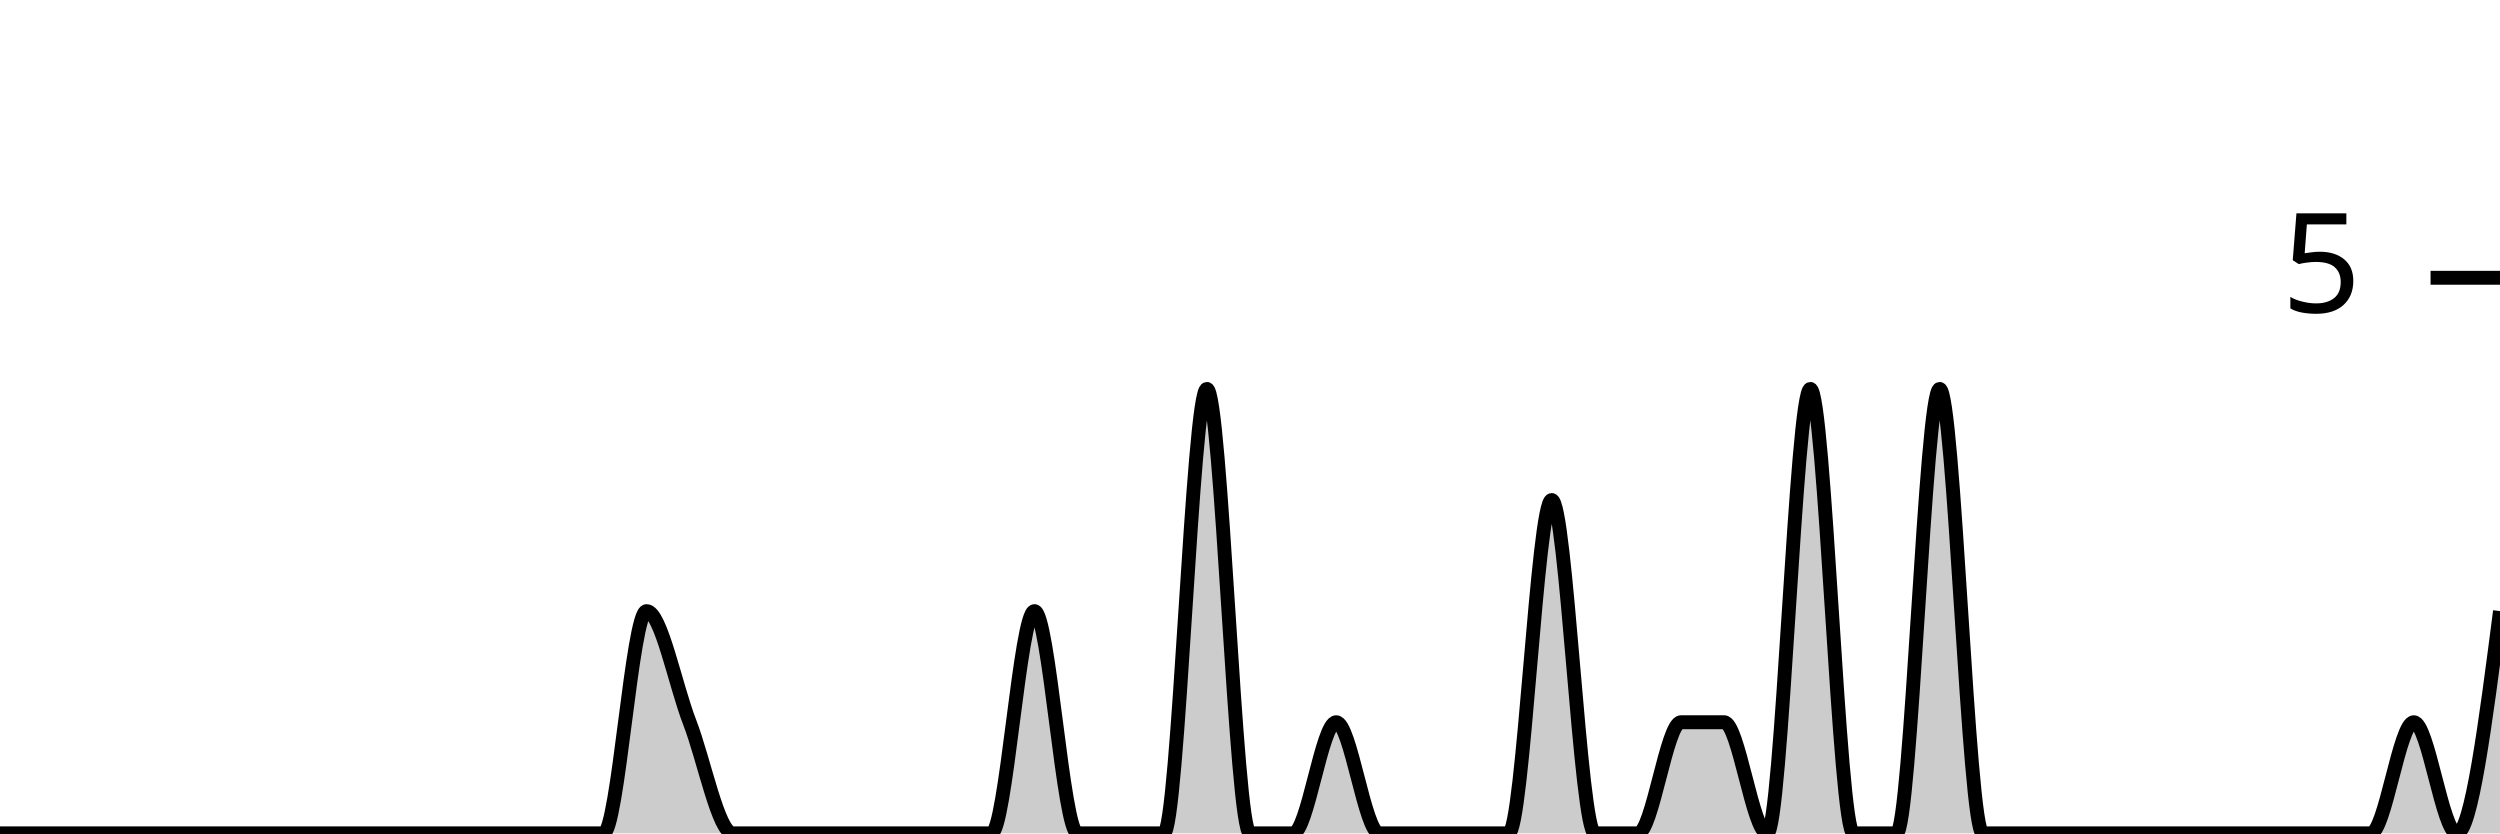
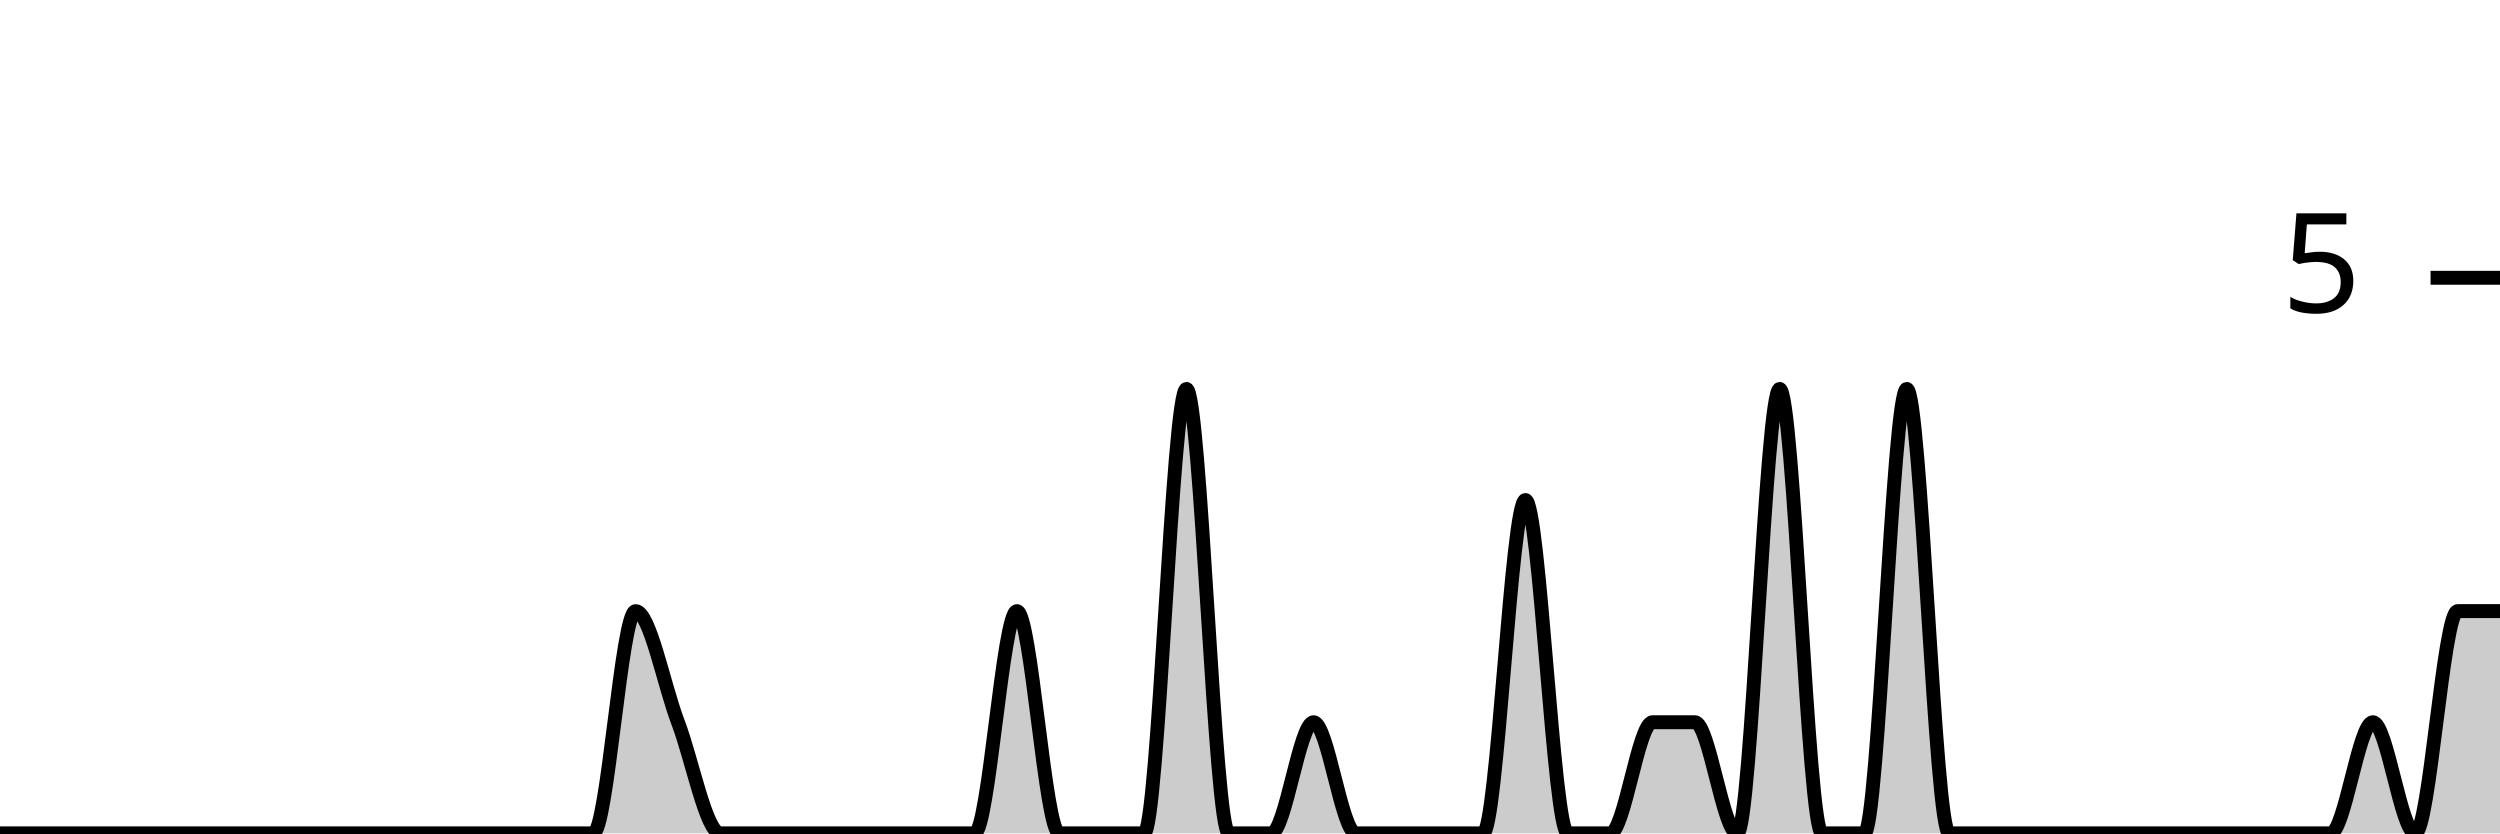
<svg xmlns="http://www.w3.org/2000/svg" viewBox="0 0 180 60">
  <g transform="translate(0,20)">
-     <path class="area" fill="rgba(0, 0, 0, 0.2)" d="M0,40C1.034,40,2.069,40,3.103,40C4.138,40,5.172,40,6.207,40C7.241,40,8.276,40,9.31,40C10.345,40,11.379,40,12.414,40C13.448,40,14.483,40,15.517,40C16.552,40,17.586,40,18.621,40C19.655,40,20.69,40,21.724,40C22.759,40,23.793,40,24.828,40C25.862,40,26.897,40,27.931,40C28.966,40,30,40,31.034,40C32.069,40,33.103,40,34.138,40C35.172,40,36.207,40,37.241,40C38.276,40,39.31,40,40.345,40C41.379,40,42.414,40,43.448,40C44.483,40,45.517,24,46.552,24C47.586,24,48.621,29.333,49.655,32C50.69,34.667,51.724,40,52.759,40C53.793,40,54.828,40,55.862,40C56.897,40,57.931,40,58.966,40C60,40,61.034,40,62.069,40C63.103,40,64.138,40,65.172,40C66.207,40,67.241,40,68.276,40C69.31,40,70.345,40,71.379,40C72.414,40,73.448,24,74.483,24C75.517,24,76.552,40,77.586,40C78.621,40,79.655,40,80.69,40C81.724,40,82.759,40,83.793,40C84.828,40,85.862,8,86.897,8C87.931,8,88.966,40,90,40C91.034,40,92.069,40,93.103,40C94.138,40,95.172,32,96.207,32C97.241,32,98.276,40,99.31,40C100.345,40,101.379,40,102.414,40C103.448,40,104.483,40,105.517,40C106.552,40,107.586,40,108.621,40C109.655,40,110.69,16,111.724,16C112.759,16,113.793,40,114.828,40C115.862,40,116.897,40,117.931,40C118.966,40,120,32,121.034,32C122.069,32,123.103,32,124.138,32C125.172,32,126.207,40,127.241,40C128.276,40,129.31,8,130.345,8C131.379,8,132.414,40,133.448,40C134.483,40,135.517,40,136.552,40C137.586,40,138.621,8,139.655,8C140.69,8,141.724,40,142.759,40C143.793,40,144.828,40,145.862,40C146.897,40,147.931,40,148.966,40C150,40,151.034,40,152.069,40C153.103,40,154.138,40,155.172,40C156.207,40,157.241,40,158.276,40C159.31,40,160.345,40,161.379,40C162.414,40,163.448,40,164.483,40C165.517,40,166.552,40,167.586,40C168.621,40,169.655,40,170.69,40C171.724,40,172.759,32,173.793,32C174.828,32,175.862,40,176.897,40C177.931,40,178.966,32,180,24L180,40C178.966,40,177.931,40,176.897,40C175.862,40,174.828,40,173.793,40C172.759,40,171.724,40,170.69,40C169.655,40,168.621,40,167.586,40C166.552,40,165.517,40,164.483,40C163.448,40,162.414,40,161.379,40C160.345,40,159.31,40,158.276,40C157.241,40,156.207,40,155.172,40C154.138,40,153.103,40,152.069,40C151.034,40,150,40,148.966,40C147.931,40,146.897,40,145.862,40C144.828,40,143.793,40,142.759,40C141.724,40,140.69,40,139.655,40C138.621,40,137.586,40,136.552,40C135.517,40,134.483,40,133.448,40C132.414,40,131.379,40,130.345,40C129.31,40,128.276,40,127.241,40C126.207,40,125.172,40,124.138,40C123.103,40,122.069,40,121.034,40C120,40,118.966,40,117.931,40C116.897,40,115.862,40,114.828,40C113.793,40,112.759,40,111.724,40C110.69,40,109.655,40,108.621,40C107.586,40,106.552,40,105.517,40C104.483,40,103.448,40,102.414,40C101.379,40,100.345,40,99.31,40C98.276,40,97.241,40,96.207,40C95.172,40,94.138,40,93.103,40C92.069,40,91.034,40,90,40C88.966,40,87.931,40,86.897,40C85.862,40,84.828,40,83.793,40C82.759,40,81.724,40,80.69,40C79.655,40,78.621,40,77.586,40C76.552,40,75.517,40,74.483,40C73.448,40,72.414,40,71.379,40C70.345,40,69.31,40,68.276,40C67.241,40,66.207,40,65.172,40C64.138,40,63.103,40,62.069,40C61.034,40,60,40,58.966,40C57.931,40,56.897,40,55.862,40C54.828,40,53.793,40,52.759,40C51.724,40,50.69,40,49.655,40C48.621,40,47.586,40,46.552,40C45.517,40,44.483,40,43.448,40C42.414,40,41.379,40,40.345,40C39.31,40,38.276,40,37.241,40C36.207,40,35.172,40,34.138,40C33.103,40,32.069,40,31.034,40C30,40,28.966,40,27.931,40C26.897,40,25.862,40,24.828,40C23.793,40,22.759,40,21.724,40C20.69,40,19.655,40,18.621,40C17.586,40,16.552,40,15.517,40C14.483,40,13.448,40,12.414,40C11.379,40,10.345,40,9.31,40C8.276,40,7.241,40,6.207,40C5.172,40,4.138,40,3.103,40C2.069,40,1.034,40,0,40Z" />
-     <path class="line" stroke="black" fill="none" d="M0,40C1.034,40,2.069,40,3.103,40C4.138,40,5.172,40,6.207,40C7.241,40,8.276,40,9.31,40C10.345,40,11.379,40,12.414,40C13.448,40,14.483,40,15.517,40C16.552,40,17.586,40,18.621,40C19.655,40,20.69,40,21.724,40C22.759,40,23.793,40,24.828,40C25.862,40,26.897,40,27.931,40C28.966,40,30,40,31.034,40C32.069,40,33.103,40,34.138,40C35.172,40,36.207,40,37.241,40C38.276,40,39.31,40,40.345,40C41.379,40,42.414,40,43.448,40C44.483,40,45.517,24,46.552,24C47.586,24,48.621,29.333,49.655,32C50.69,34.667,51.724,40,52.759,40C53.793,40,54.828,40,55.862,40C56.897,40,57.931,40,58.966,40C60,40,61.034,40,62.069,40C63.103,40,64.138,40,65.172,40C66.207,40,67.241,40,68.276,40C69.31,40,70.345,40,71.379,40C72.414,40,73.448,24,74.483,24C75.517,24,76.552,40,77.586,40C78.621,40,79.655,40,80.69,40C81.724,40,82.759,40,83.793,40C84.828,40,85.862,8,86.897,8C87.931,8,88.966,40,90,40C91.034,40,92.069,40,93.103,40C94.138,40,95.172,32,96.207,32C97.241,32,98.276,40,99.31,40C100.345,40,101.379,40,102.414,40C103.448,40,104.483,40,105.517,40C106.552,40,107.586,40,108.621,40C109.655,40,110.69,16,111.724,16C112.759,16,113.793,40,114.828,40C115.862,40,116.897,40,117.931,40C118.966,40,120,32,121.034,32C122.069,32,123.103,32,124.138,32C125.172,32,126.207,40,127.241,40C128.276,40,129.31,8,130.345,8C131.379,8,132.414,40,133.448,40C134.483,40,135.517,40,136.552,40C137.586,40,138.621,8,139.655,8C140.69,8,141.724,40,142.759,40C143.793,40,144.828,40,145.862,40C146.897,40,147.931,40,148.966,40C150,40,151.034,40,152.069,40C153.103,40,154.138,40,155.172,40C156.207,40,157.241,40,158.276,40C159.31,40,160.345,40,161.379,40C162.414,40,163.448,40,164.483,40C165.517,40,166.552,40,167.586,40C168.621,40,169.655,40,170.69,40C171.724,40,172.759,32,173.793,32C174.828,32,175.862,40,176.897,40C177.931,40,178.966,32,180,24" />
+     <path class="area" fill="rgba(0, 0, 0, 0.2)" d="M0,40C1.017,40,2.034,40,3.051,40C4.068,40,5.085,40,6.102,40C7.119,40,8.136,40,9.153,40C10.169,40,11.186,40,12.203,40C13.22,40,14.237,40,15.254,40C16.271,40,17.288,40,18.305,40C19.322,40,20.339,40,21.356,40C22.373,40,23.39,40,24.407,40C25.424,40,26.441,40,27.458,40C28.475,40,29.492,40,30.508,40C31.525,40,32.542,40,33.559,40C34.576,40,35.593,40,36.61,40C37.627,40,38.644,40,39.661,40C40.678,40,41.695,40,42.712,40C43.729,40,44.746,24,45.763,24C46.78,24,47.797,29.333,48.814,32C49.831,34.667,50.847,40,51.864,40C52.881,40,53.898,40,54.915,40C55.932,40,56.949,40,57.966,40C58.983,40,60,40,61.017,40C62.034,40,63.051,40,64.068,40C65.085,40,66.102,40,67.119,40C68.136,40,69.153,40,70.169,40C71.186,40,72.203,24,73.22,24C74.237,24,75.254,40,76.271,40C77.288,40,78.305,40,79.322,40C80.339,40,81.356,40,82.373,40C83.39,40,84.407,8,85.424,8C86.441,8,87.458,40,88.475,40C89.492,40,90.508,40,91.525,40C92.542,40,93.559,32,94.576,32C95.593,32,96.61,40,97.627,40C98.644,40,99.661,40,100.678,40C101.695,40,102.712,40,103.729,40C104.746,40,105.763,40,106.78,40C107.797,40,108.814,16,109.831,16C110.847,16,111.864,40,112.881,40C113.898,40,114.915,40,115.932,40C116.949,40,117.966,32,118.983,32C120,32,121.017,32,122.034,32C123.051,32,124.068,40,125.085,40C126.102,40,127.119,8,128.136,8C129.153,8,130.169,40,131.186,40C132.203,40,133.22,40,134.237,40C135.254,40,136.271,8,137.288,8C138.305,8,139.322,40,140.339,40C141.356,40,142.373,40,143.39,40C144.407,40,145.424,40,146.441,40C147.458,40,148.475,40,149.492,40C150.508,40,151.525,40,152.542,40C153.559,40,154.576,40,155.593,40C156.61,40,157.627,40,158.644,40C159.661,40,160.678,40,161.695,40C162.712,40,163.729,40,164.746,40C165.763,40,166.78,40,167.797,40C168.814,40,169.831,32,170.847,32C171.864,32,172.881,40,173.898,40C174.915,40,175.932,24,176.949,24C177.966,24,178.983,24,180,24L180,40C178.983,40,177.966,40,176.949,40C175.932,40,174.915,40,173.898,40C172.881,40,171.864,40,170.847,40C169.831,40,168.814,40,167.797,40C166.78,40,165.763,40,164.746,40C163.729,40,162.712,40,161.695,40C160.678,40,159.661,40,158.644,40C157.627,40,156.61,40,155.593,40C154.576,40,153.559,40,152.542,40C151.525,40,150.508,40,149.492,40C148.475,40,147.458,40,146.441,40C145.424,40,144.407,40,143.39,40C142.373,40,141.356,40,140.339,40C139.322,40,138.305,40,137.288,40C136.271,40,135.254,40,134.237,40C133.22,40,132.203,40,131.186,40C130.169,40,129.153,40,128.136,40C127.119,40,126.102,40,125.085,40C124.068,40,123.051,40,122.034,40C121.017,40,120,40,118.983,40C117.966,40,116.949,40,115.932,40C114.915,40,113.898,40,112.881,40C111.864,40,110.847,40,109.831,40C108.814,40,107.797,40,106.78,40C105.763,40,104.746,40,103.729,40C102.712,40,101.695,40,100.678,40C99.661,40,98.644,40,97.627,40C96.61,40,95.593,40,94.576,40C93.559,40,92.542,40,91.525,40C90.508,40,89.492,40,88.475,40C87.458,40,86.441,40,85.424,40C84.407,40,83.39,40,82.373,40C81.356,40,80.339,40,79.322,40C78.305,40,77.288,40,76.271,40C75.254,40,74.237,40,73.22,40C72.203,40,71.186,40,70.169,40C69.153,40,68.136,40,67.119,40C66.102,40,65.085,40,64.068,40C63.051,40,62.034,40,61.017,40C60,40,58.983,40,57.966,40C56.949,40,55.932,40,54.915,40C53.898,40,52.881,40,51.864,40C50.847,40,49.831,40,48.814,40C47.797,40,46.78,40,45.763,40C44.746,40,43.729,40,42.712,40C41.695,40,40.678,40,39.661,40C38.644,40,37.627,40,36.61,40C35.593,40,34.576,40,33.559,40C32.542,40,31.525,40,30.508,40C29.492,40,28.475,40,27.458,40C26.441,40,25.424,40,24.407,40C23.39,40,22.373,40,21.356,40C20.339,40,19.322,40,18.305,40C17.288,40,16.271,40,15.254,40C14.237,40,13.22,40,12.203,40C11.186,40,10.169,40,9.153,40C8.136,40,7.119,40,6.102,40C5.085,40,4.068,40,3.051,40C2.034,40,1.017,40,0,40Z" />
+     <path class="line" stroke="black" fill="none" d="M0,40C1.017,40,2.034,40,3.051,40C4.068,40,5.085,40,6.102,40C7.119,40,8.136,40,9.153,40C10.169,40,11.186,40,12.203,40C13.22,40,14.237,40,15.254,40C16.271,40,17.288,40,18.305,40C19.322,40,20.339,40,21.356,40C22.373,40,23.39,40,24.407,40C25.424,40,26.441,40,27.458,40C28.475,40,29.492,40,30.508,40C31.525,40,32.542,40,33.559,40C34.576,40,35.593,40,36.61,40C37.627,40,38.644,40,39.661,40C40.678,40,41.695,40,42.712,40C43.729,40,44.746,24,45.763,24C46.78,24,47.797,29.333,48.814,32C49.831,34.667,50.847,40,51.864,40C52.881,40,53.898,40,54.915,40C55.932,40,56.949,40,57.966,40C58.983,40,60,40,61.017,40C62.034,40,63.051,40,64.068,40C65.085,40,66.102,40,67.119,40C68.136,40,69.153,40,70.169,40C71.186,40,72.203,24,73.22,24C74.237,24,75.254,40,76.271,40C77.288,40,78.305,40,79.322,40C80.339,40,81.356,40,82.373,40C83.39,40,84.407,8,85.424,8C86.441,8,87.458,40,88.475,40C89.492,40,90.508,40,91.525,40C92.542,40,93.559,32,94.576,32C95.593,32,96.61,40,97.627,40C98.644,40,99.661,40,100.678,40C101.695,40,102.712,40,103.729,40C104.746,40,105.763,40,106.78,40C107.797,40,108.814,16,109.831,16C110.847,16,111.864,40,112.881,40C113.898,40,114.915,40,115.932,40C116.949,40,117.966,32,118.983,32C120,32,121.017,32,122.034,32C123.051,32,124.068,40,125.085,40C126.102,40,127.119,8,128.136,8C129.153,8,130.169,40,131.186,40C132.203,40,133.22,40,134.237,40C135.254,40,136.271,8,137.288,8C138.305,8,139.322,40,140.339,40C141.356,40,142.373,40,143.39,40C144.407,40,145.424,40,146.441,40C147.458,40,148.475,40,149.492,40C150.508,40,151.525,40,152.542,40C153.559,40,154.576,40,155.593,40C156.61,40,157.627,40,158.644,40C159.661,40,160.678,40,161.695,40C162.712,40,163.729,40,164.746,40C165.763,40,166.78,40,167.797,40C168.814,40,169.831,32,170.847,32C171.864,32,172.881,40,173.898,40C174.915,40,175.932,24,176.949,24C177.966,24,178.983,24,180,24" />
    <path class="axis-ceiling" stroke-width="1" stroke="black" fill="none" d="M175,0L180,0" />
    <text class="axis-ceiling-label" font-family="sans-serif" text-anchor="end" font-size="10px" x="170" y="2.5">5</text>
  </g>
</svg>
